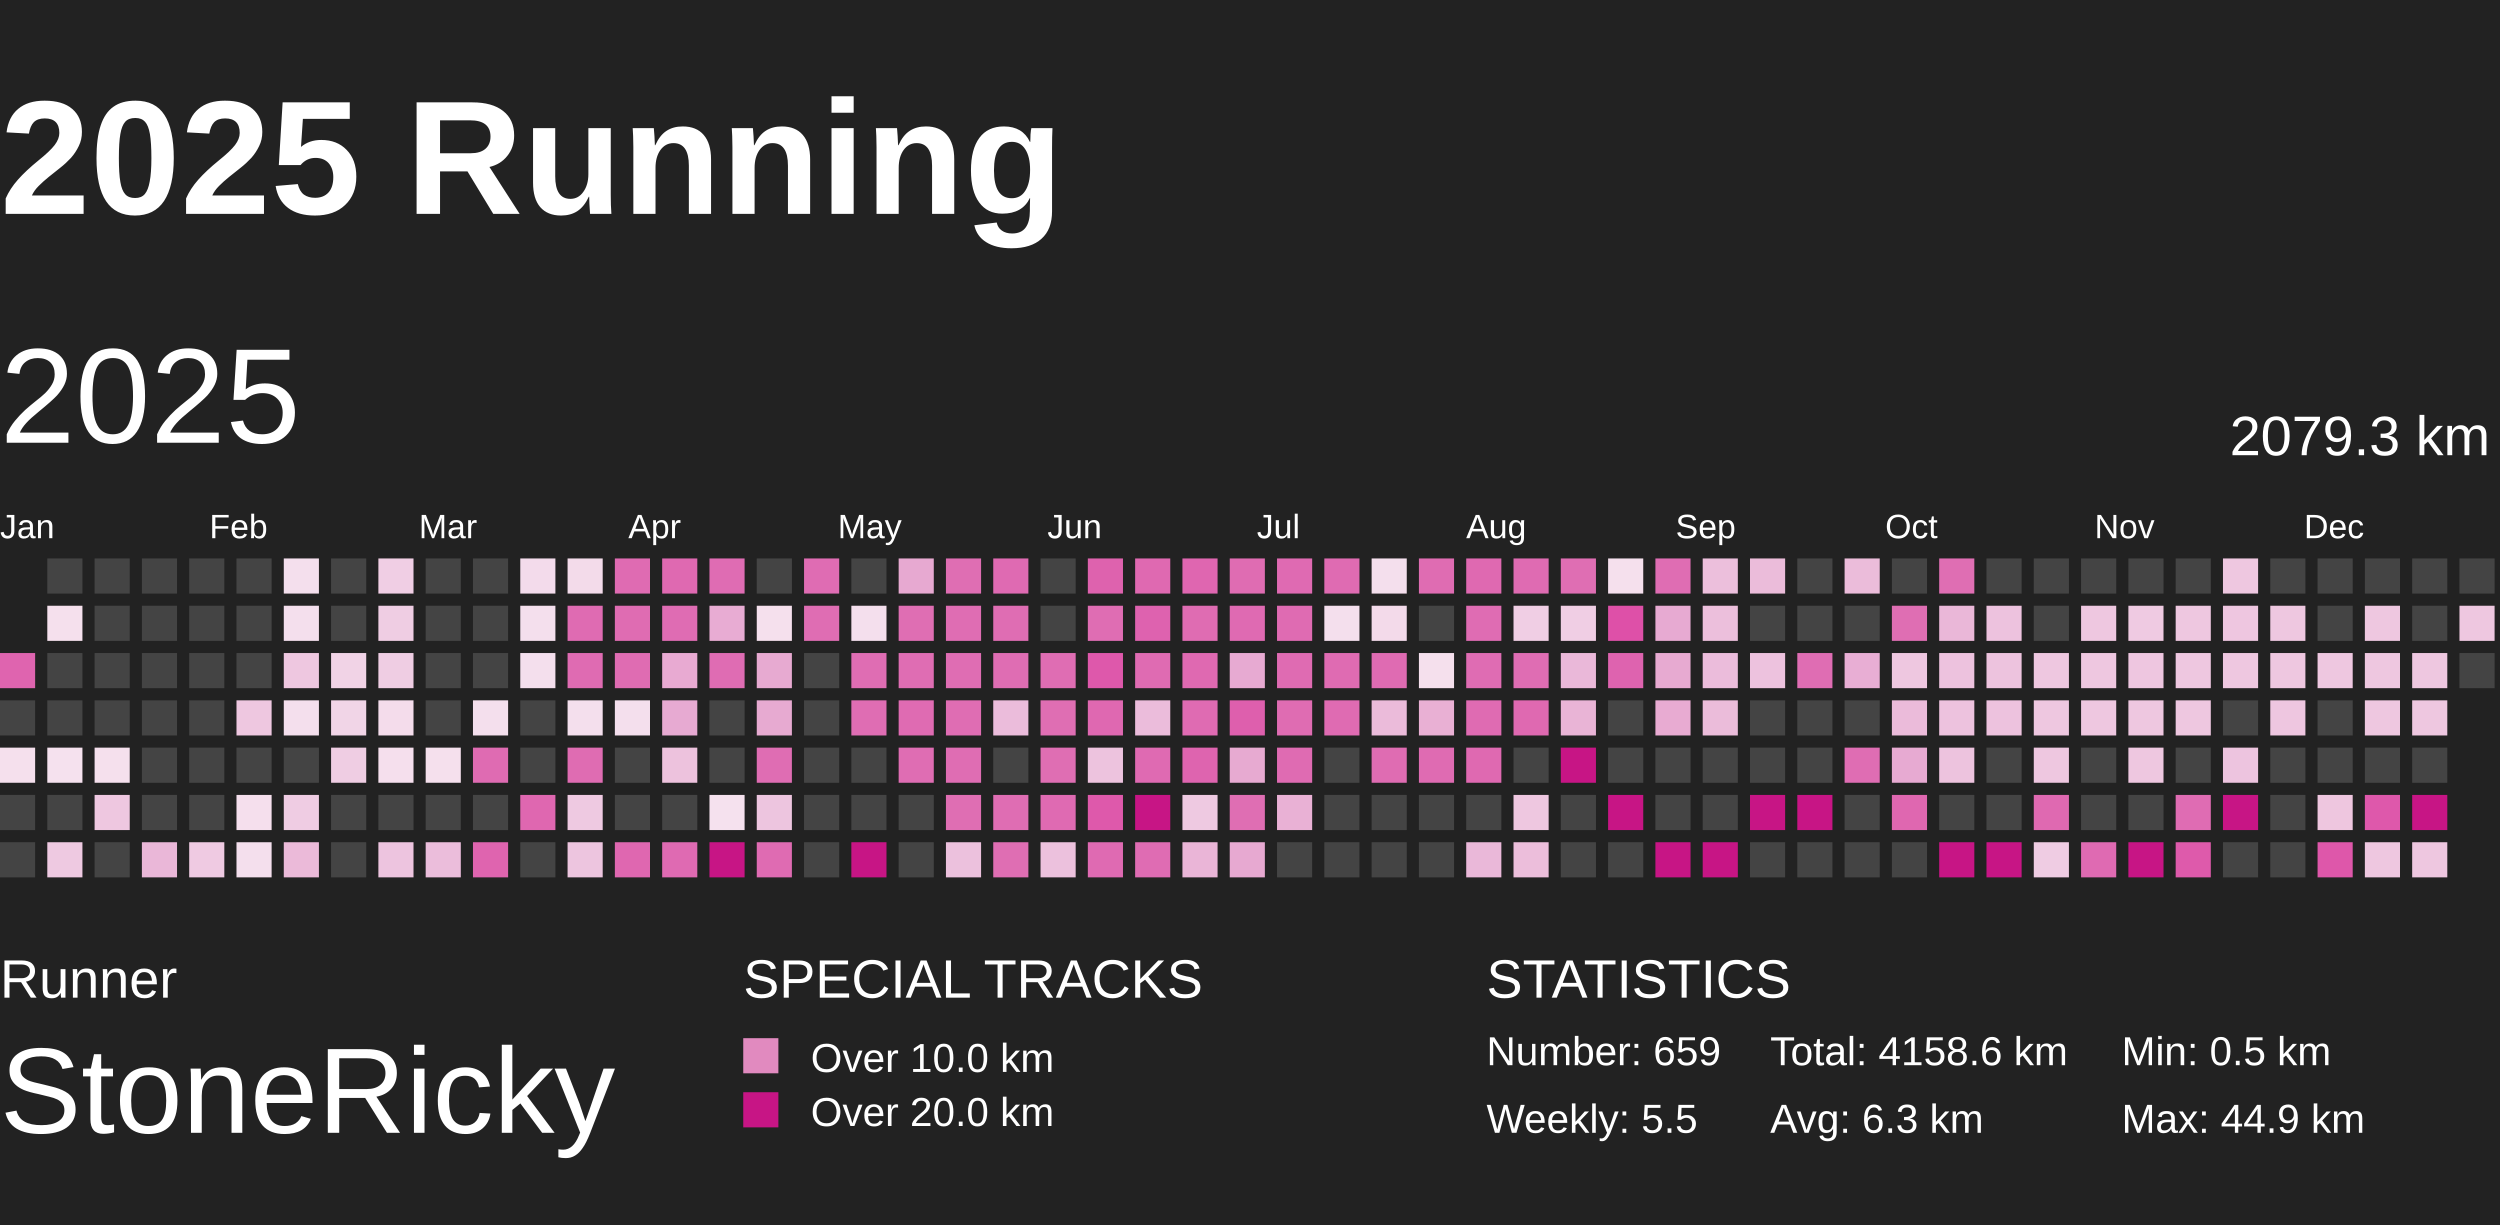
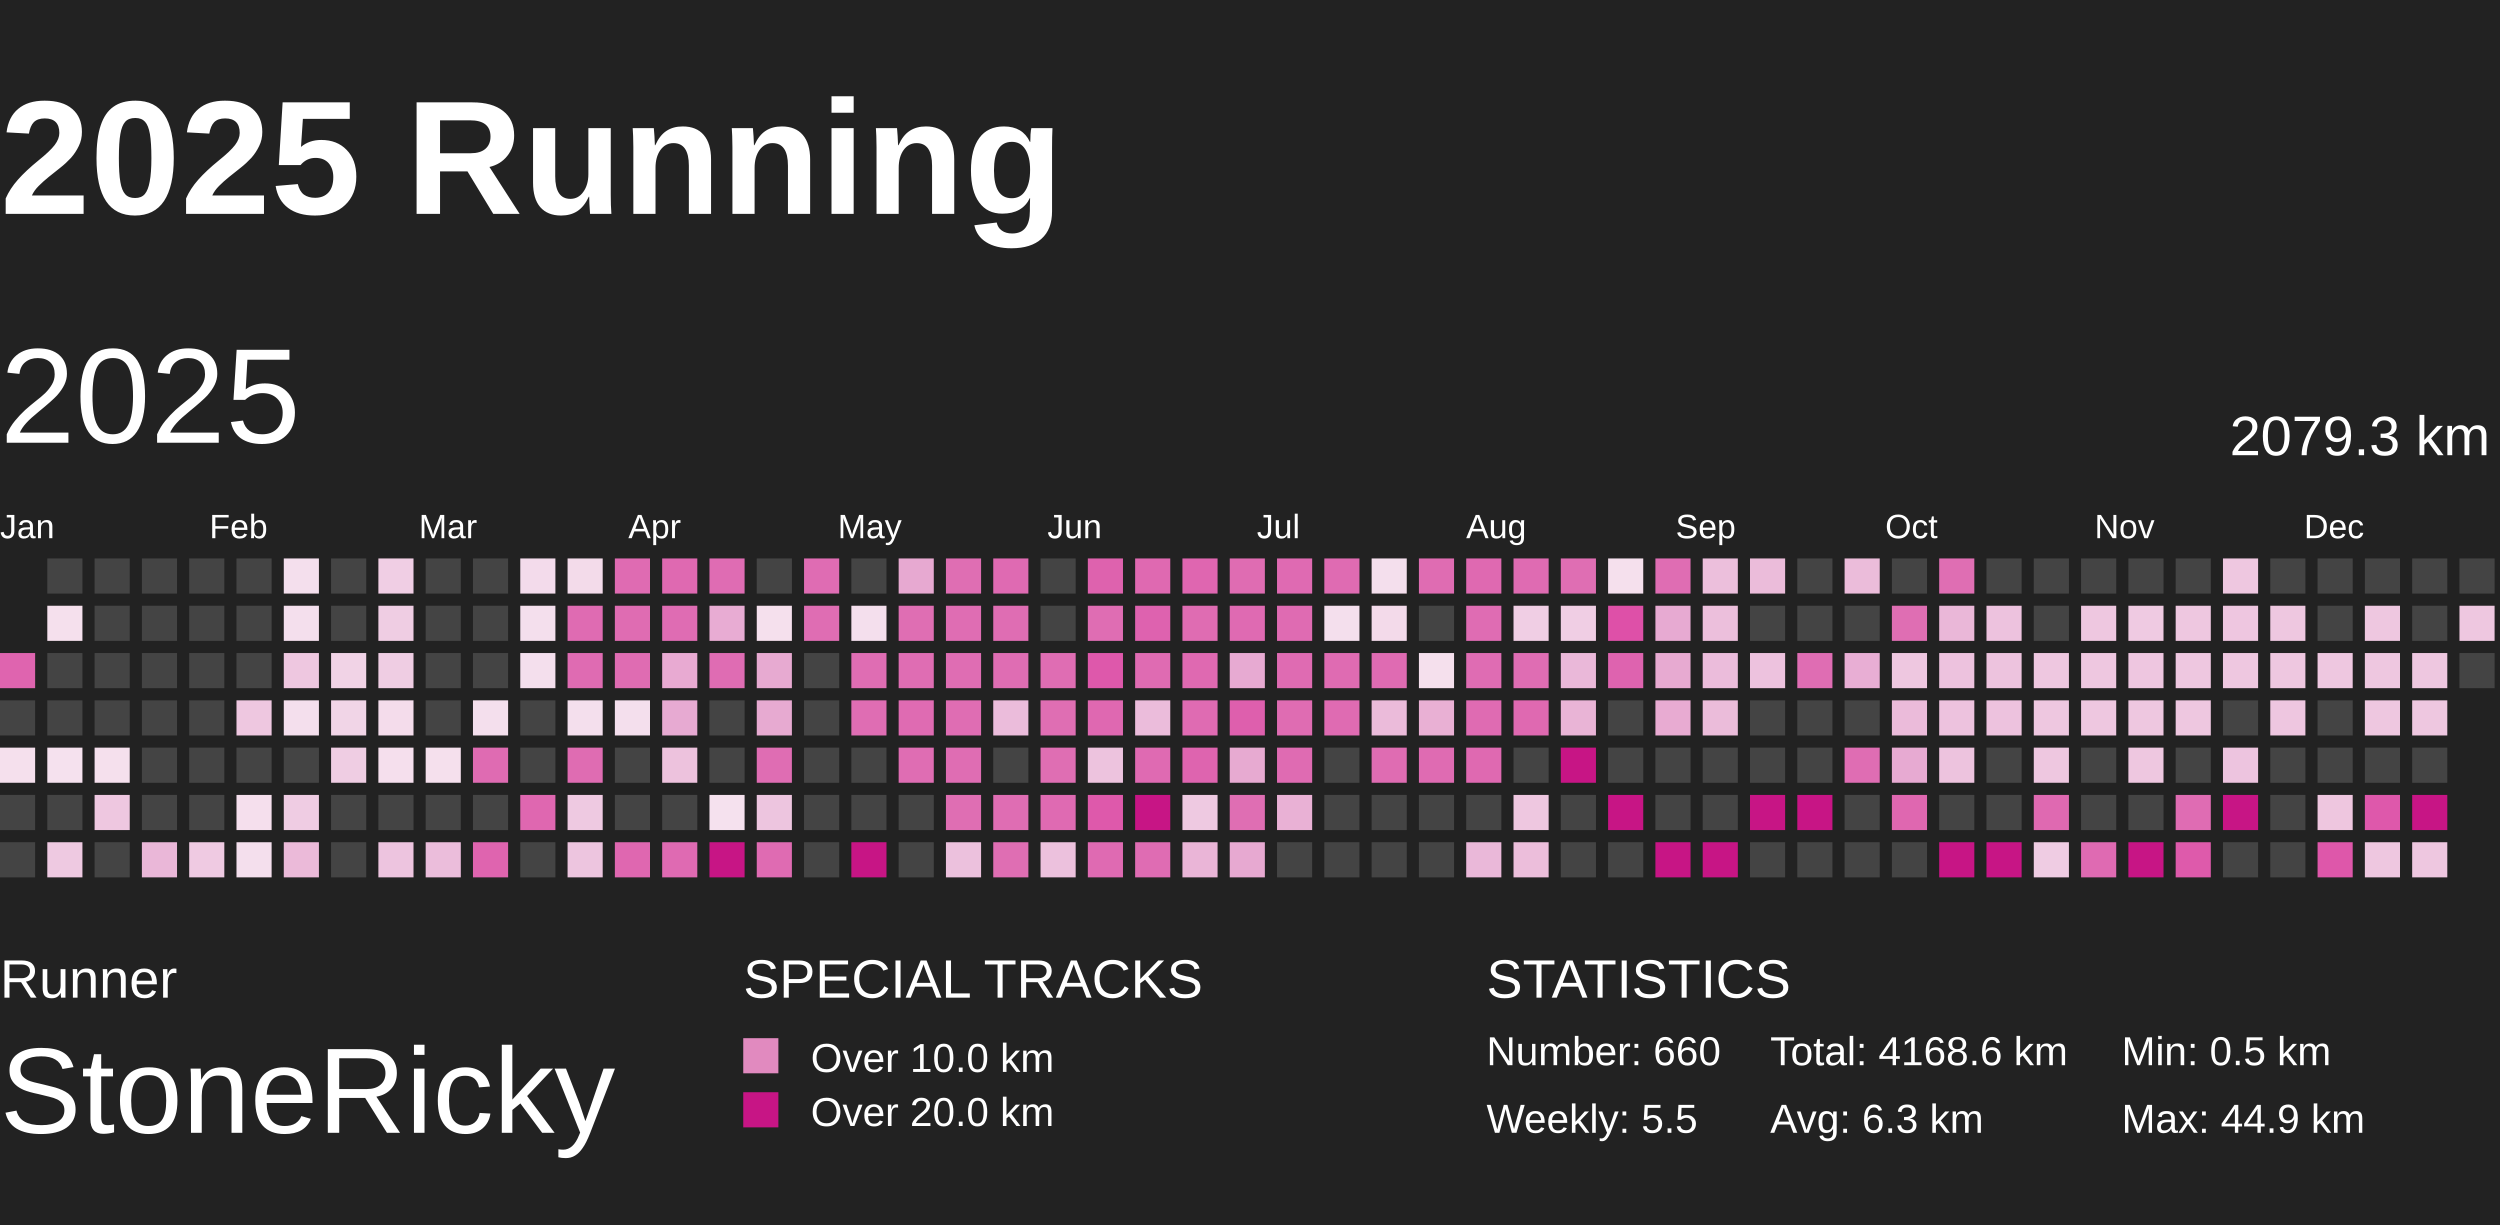
<svg xmlns="http://www.w3.org/2000/svg" baseProfile="full" height="98mm" version="1.1" viewBox="10,9,185,81" width="200mm">
  <defs>
    <pattern height="2" id="indoor-stripe" patternUnits="userSpaceOnUse" width="2">
      <line stroke="white" stroke-opacity="0.45" stroke-width="0.5" x1="0" x2="2" y1="2" y2="0" />
    </pattern>
  </defs>
  <rect fill="#222222" height="98" width="200" x="0" y="0" />
  <text fill="#FFFFFF" style="font-size:12px; font-family:Arial; font-weight:bold;" x="10" y="20">2025 Running</text>
  <text fill="#FFFFFF" style="font-size:4px; font-family:Arial" x="10" y="78">Runner</text>
  <text fill="#FFFFFF" style="font-size:9px; font-family:Arial" x="10" y="88">StoneRicky</text>
  <text fill="#FFFFFF" style="font-size:4px; font-family:Arial" x="65" y="78">SPECIAL TRACKS</text>
  <rect fill="#E18ABF" height="2.6" width="2.6" x="65" y="81" />
  <text fill="#FFFFFF" style="font-size:3px; font-family:Arial" x="70" y="83.5">Over 10.0 km</text>
  <rect fill="#C71585" height="2.6" width="2.6" x="65" y="85" />
  <text fill="#FFFFFF" style="font-size:3px; font-family:Arial" x="70" y="87.5">Over 20.0 km</text>
  <text fill="#FFFFFF" style="font-size:4px; font-family:Arial" x="120" y="78">STATISTICS</text>
-   <text fill="#FFFFFF" style="font-size:3px; font-family:Arial" x="120" y="83">Number: 659</text>
+   <text fill="#FFFFFF" style="font-size:3px; font-family:Arial" x="120" y="83">Number: 660</text>
  <text fill="#FFFFFF" style="font-size:3px; font-family:Arial" x="120" y="88">Weekly: 5.5</text>
-   <text fill="#FFFFFF" style="font-size:3px; font-family:Arial" x="141" y="83">Total: 4158.6 km</text>
+   <text fill="#FFFFFF" style="font-size:3px; font-family:Arial" x="141" y="83">Total: 4168.6 km</text>
  <text fill="#FFFFFF" style="font-size:3px; font-family:Arial" x="141" y="88">Avg: 6.3 km</text>
  <text fill="#FFFFFF" style="font-size:3px; font-family:Arial" x="167" y="83">Min: 0.5 km</text>
  <text fill="#FFFFFF" style="font-size:3px; font-family:Arial" x="167" y="88">Max: 44.9 km</text>
  <text dominant-baseline="hanging" fill="#FFFFFF" style="font-size:10.0px; font-family:Arial;" x="10" y="30">2025</text>
  <text dominant-baseline="hanging" fill="#FFFFFF" style="font-size:4.125px; font-family:Arial;" x="175" y="35">2079.3 km</text>
  <text fill="#FFFFFF" style="font-size:2.5px; font-family:Arial" x="10.0" y="44">Jan</text>
  <text fill="#FFFFFF" style="font-size:2.5px; font-family:Arial" x="25.5" y="44">Feb</text>
  <text fill="#FFFFFF" style="font-size:2.5px; font-family:Arial" x="41.0" y="44">Mar</text>
  <text fill="#FFFFFF" style="font-size:2.5px; font-family:Arial" x="56.5" y="44">Apr</text>
  <text fill="#FFFFFF" style="font-size:2.5px; font-family:Arial" x="72.0" y="44">May</text>
  <text fill="#FFFFFF" style="font-size:2.5px; font-family:Arial" x="87.5" y="44">Jun</text>
  <text fill="#FFFFFF" style="font-size:2.5px; font-family:Arial" x="103.0" y="44">Jul</text>
  <text fill="#FFFFFF" style="font-size:2.5px; font-family:Arial" x="118.5" y="44">Aug</text>
  <text fill="#FFFFFF" style="font-size:2.5px; font-family:Arial" x="134.0" y="44">Sep</text>
  <text fill="#FFFFFF" style="font-size:2.5px; font-family:Arial" x="149.5" y="44">Oct</text>
  <text fill="#FFFFFF" style="font-size:2.5px; font-family:Arial" x="165.0" y="44">Nov</text>
  <text fill="#FFFFFF" style="font-size:2.5px; font-family:Arial" x="180.5" y="44">Dec</text>
  <rect fill="#df64af" height="2.6" width="2.6" x="10.0" y="52.5" />
  <rect fill="#444444" height="2.6" width="2.6" x="10.0" y="56.0" />
  <rect fill="#f5e0ed" height="2.6" width="2.6" x="10.0" y="59.5" />
  <rect fill="#444444" height="2.6" width="2.6" x="10.0" y="63.0" />
  <rect fill="#444444" height="2.6" width="2.6" x="10.0" y="66.5" />
  <rect fill="#444444" height="2.6" width="2.6" x="13.5" y="45.5" />
  <rect fill="#f5e0ed" height="2.6" width="2.6" x="13.5" y="49.0" />
  <rect fill="#444444" height="2.6" width="2.6" x="13.5" y="52.5" />
  <rect fill="#444444" height="2.6" width="2.6" x="13.5" y="56.0" />
  <rect fill="#f5e1ee" height="2.6" width="2.6" x="13.5" y="59.5" />
  <rect fill="#444444" height="2.6" width="2.6" x="13.5" y="63.0" />
  <rect fill="#eec9e1" height="2.6" width="2.6" x="13.5" y="66.5" />
  <rect fill="#444444" height="2.6" width="2.6" x="17.0" y="45.5" />
  <rect fill="#444444" height="2.6" width="2.6" x="17.0" y="49.0" />
  <rect fill="#444444" height="2.6" width="2.6" x="17.0" y="52.5" />
  <rect fill="#444444" height="2.6" width="2.6" x="17.0" y="56.0" />
  <rect fill="#f5e0ed" height="2.6" width="2.6" x="17.0" y="59.5" />
  <rect fill="#eec7e0" height="2.6" width="2.6" x="17.0" y="63.0" />
  <rect fill="#444444" height="2.6" width="2.6" x="17.0" y="66.5" />
  <rect fill="#444444" height="2.6" width="2.6" x="20.5" y="45.5" />
  <rect fill="#444444" height="2.6" width="2.6" x="20.5" y="49.0" />
  <rect fill="#444444" height="2.6" width="2.6" x="20.5" y="52.5" />
  <rect fill="#444444" height="2.6" width="2.6" x="20.5" y="56.0" />
  <rect fill="#444444" height="2.6" width="2.6" x="20.5" y="59.5" />
  <rect fill="#444444" height="2.6" width="2.6" x="20.5" y="63.0" />
  <rect fill="#eab7d8" height="2.6" width="2.6" x="20.5" y="66.5" />
  <rect fill="#444444" height="2.6" width="2.6" x="24.0" y="45.5" />
  <rect fill="#444444" height="2.6" width="2.6" x="24.0" y="49.0" />
  <rect fill="#444444" height="2.6" width="2.6" x="24.0" y="52.5" />
  <rect fill="#444444" height="2.6" width="2.6" x="24.0" y="56.0" />
  <rect fill="#444444" height="2.6" width="2.6" x="24.0" y="59.5" />
  <rect fill="#444444" height="2.6" width="2.6" x="24.0" y="63.0" />
  <rect fill="#efcae2" height="2.6" width="2.6" x="24.0" y="66.5" />
  <rect fill="#444444" height="2.6" width="2.6" x="27.5" y="45.5" />
  <rect fill="#444444" height="2.6" width="2.6" x="27.5" y="49.0" />
  <rect fill="#444444" height="2.6" width="2.6" x="27.5" y="52.5" />
  <rect fill="#eec7e0" height="2.6" width="2.6" x="27.5" y="56.0" />
  <rect fill="#444444" height="2.6" width="2.6" x="27.5" y="59.5" />
  <rect fill="#f5dfed" height="2.6" width="2.6" x="27.5" y="63.0" />
  <rect fill="#f4dfed" height="2.6" width="2.6" x="27.5" y="66.5" />
  <rect fill="#f4dfed" height="2.6" width="2.6" x="31.0" y="45.5" />
  <rect fill="#f4dfed" height="2.6" width="2.6" x="31.0" y="49.0" />
  <rect fill="#eec7e0" height="2.6" width="2.6" x="31.0" y="52.5" />
  <rect fill="#f4dfed" height="2.6" width="2.6" x="31.0" y="56.0" />
  <rect fill="#444444" height="2.6" width="2.6" x="31.0" y="59.5" />
  <rect fill="#efcce3" height="2.6" width="2.6" x="31.0" y="63.0" />
  <rect fill="#ebbad9" height="2.6" width="2.6" x="31.0" y="66.5" />
  <rect fill="#444444" height="2.6" width="2.6" x="34.5" y="45.5" />
  <rect fill="#444444" height="2.6" width="2.6" x="34.5" y="49.0" />
  <rect fill="#f1d3e6" height="2.6" width="2.6" x="34.5" y="52.5" />
  <rect fill="#f1d5e7" height="2.6" width="2.6" x="34.5" y="56.0" />
  <rect fill="#efcde3" height="2.6" width="2.6" x="34.5" y="59.5" />
  <rect fill="#444444" height="2.6" width="2.6" x="34.5" y="63.0" />
  <rect fill="#444444" height="2.6" width="2.6" x="34.5" y="66.5" />
  <rect fill="#f0cee4" height="2.6" width="2.6" x="38.0" y="45.5" />
  <rect fill="#efcde3" height="2.6" width="2.6" x="38.0" y="49.0" />
  <rect fill="#efcde3" height="2.6" width="2.6" x="38.0" y="52.5" />
  <rect fill="#f4dceb" height="2.6" width="2.6" x="38.0" y="56.0" />
  <rect fill="#f5dfed" height="2.6" width="2.6" x="38.0" y="59.5" />
  <rect fill="#444444" height="2.6" width="2.6" x="38.0" y="63.0" />
  <rect fill="#edc4df" height="2.6" width="2.6" x="38.0" y="66.5" />
  <rect fill="#444444" height="2.6" width="2.6" x="41.5" y="45.5" />
  <rect fill="#444444" height="2.6" width="2.6" x="41.5" y="49.0" />
  <rect fill="#444444" height="2.6" width="2.6" x="41.5" y="52.5" />
  <rect fill="#444444" height="2.6" width="2.6" x="41.5" y="56.0" />
  <rect fill="#f5e0ed" height="2.6" width="2.6" x="41.5" y="59.5" />
  <rect fill="#444444" height="2.6" width="2.6" x="41.5" y="63.0" />
  <rect fill="#ebbddb" height="2.6" width="2.6" x="41.5" y="66.5" />
  <rect fill="#444444" height="2.6" width="2.6" x="45.0" y="45.5" />
  <rect fill="#444444" height="2.6" width="2.6" x="45.0" y="49.0" />
  <rect fill="#444444" height="2.6" width="2.6" x="45.0" y="52.5" />
  <rect fill="#f4dfed" height="2.6" width="2.6" x="45.0" y="56.0" />
  <rect fill="#df6bb2" height="2.6" width="2.6" x="45.0" y="59.5" />
  <rect fill="#444444" height="2.6" width="2.6" x="45.0" y="63.0" />
  <rect fill="#df64af" height="2.6" width="2.6" x="45.0" y="66.5" />
  <rect fill="#f3dbeb" height="2.6" width="2.6" x="48.5" y="45.5" />
  <rect fill="#f4dfed" height="2.6" width="2.6" x="48.5" y="49.0" />
  <rect fill="#f4dfed" height="2.6" width="2.6" x="48.5" y="52.5" />
  <rect fill="#444444" height="2.6" width="2.6" x="48.5" y="56.0" />
  <rect fill="#444444" height="2.6" width="2.6" x="48.5" y="59.5" />
  <rect fill="#df67b0" height="2.6" width="2.6" x="48.5" y="63.0" />
  <rect fill="#444444" height="2.6" width="2.6" x="48.5" y="66.5" />
  <rect fill="#f3dbea" height="2.6" width="2.6" x="52.0" y="45.5" />
  <rect fill="#df6bb2" height="2.6" width="2.6" x="52.0" y="49.0" />
  <rect fill="#df6bb2" height="2.6" width="2.6" x="52.0" y="52.5" />
  <rect fill="#f4dfed" height="2.6" width="2.6" x="52.0" y="56.0" />
  <rect fill="#df6cb2" height="2.6" width="2.6" x="52.0" y="59.5" />
  <rect fill="#eec9e1" height="2.6" width="2.6" x="52.0" y="63.0" />
  <rect fill="#edc5df" height="2.6" width="2.6" x="52.0" y="66.5" />
  <rect fill="#df6bb2" height="2.6" width="2.6" x="55.5" y="45.5" />
  <rect fill="#df6cb2" height="2.6" width="2.6" x="55.5" y="49.0" />
  <rect fill="#df6cb2" height="2.6" width="2.6" x="55.5" y="52.5" />
  <rect fill="#f4dfed" height="2.6" width="2.6" x="55.5" y="56.0" />
  <rect fill="#444444" height="2.6" width="2.6" x="55.5" y="59.5" />
  <rect fill="#444444" height="2.6" width="2.6" x="55.5" y="63.0" />
  <rect fill="#df67b0" height="2.6" width="2.6" x="55.5" y="66.5" />
  <rect fill="#df69b1" height="2.6" width="2.6" x="59.0" y="45.5" />
  <rect fill="#df6cb3" height="2.6" width="2.6" x="59.0" y="49.0" />
  <rect fill="#e8aad2" height="2.6" width="2.6" x="59.0" y="52.5" />
  <rect fill="#e7aad2" height="2.6" width="2.6" x="59.0" y="56.0" />
  <rect fill="#edc2dd" height="2.6" width="2.6" x="59.0" y="59.5" />
  <rect fill="#444444" height="2.6" width="2.6" x="59.0" y="63.0" />
  <rect fill="#df6ab2" height="2.6" width="2.6" x="59.0" y="66.5" />
  <rect fill="#df6cb3" height="2.6" width="2.6" x="62.5" y="45.5" />
  <rect fill="#e8acd3" height="2.6" width="2.6" x="62.5" y="49.0" />
  <rect fill="#df6cb3" height="2.6" width="2.6" x="62.5" y="52.5" />
  <rect fill="#444444" height="2.6" width="2.6" x="62.5" y="56.0" />
  <rect fill="#444444" height="2.6" width="2.6" x="62.5" y="59.5" />
  <rect fill="#f5e1ee" height="2.6" width="2.6" x="62.5" y="63.0" />
  <rect fill="#C71585" height="2.6" width="2.6" x="62.5" y="66.5" />
  <rect fill="#444444" height="2.6" width="2.6" x="66.0" y="45.5" />
  <rect fill="#f5e0ed" height="2.6" width="2.6" x="66.0" y="49.0" />
  <rect fill="#e7aad1" height="2.6" width="2.6" x="66.0" y="52.5" />
  <rect fill="#e7aad1" height="2.6" width="2.6" x="66.0" y="56.0" />
  <rect fill="#df6db3" height="2.6" width="2.6" x="66.0" y="59.5" />
  <rect fill="#edc5df" height="2.6" width="2.6" x="66.0" y="63.0" />
  <rect fill="#df6bb2" height="2.6" width="2.6" x="66.0" y="66.5" />
  <rect fill="#df6cb3" height="2.6" width="2.6" x="69.5" y="45.5" />
  <rect fill="#df6db3" height="2.6" width="2.6" x="69.5" y="49.0" />
  <rect fill="#444444" height="2.6" width="2.6" x="69.5" y="52.5" />
  <rect fill="#444444" height="2.6" width="2.6" x="69.5" y="56.0" />
  <rect fill="#444444" height="2.6" width="2.6" x="69.5" y="59.5" />
  <rect fill="#444444" height="2.6" width="2.6" x="69.5" y="63.0" />
  <rect fill="#444444" height="2.6" width="2.6" x="69.5" y="66.5" />
  <rect fill="#444444" height="2.6" width="2.6" x="73.0" y="45.5" />
  <rect fill="#f4dfed" height="2.6" width="2.6" x="73.0" y="49.0" />
  <rect fill="#df6db3" height="2.6" width="2.6" x="73.0" y="52.5" />
  <rect fill="#df6db3" height="2.6" width="2.6" x="73.0" y="56.0" />
  <rect fill="#444444" height="2.6" width="2.6" x="73.0" y="59.5" />
  <rect fill="#444444" height="2.6" width="2.6" x="73.0" y="63.0" />
  <rect fill="#C71585" height="2.6" width="2.6" x="73.0" y="66.5" />
  <rect fill="#e7a9d1" height="2.6" width="2.6" x="76.5" y="45.5" />
  <rect fill="#df6eb3" height="2.6" width="2.6" x="76.5" y="49.0" />
  <rect fill="#df6db3" height="2.6" width="2.6" x="76.5" y="52.5" />
  <rect fill="#df6bb2" height="2.6" width="2.6" x="76.5" y="56.0" />
  <rect fill="#df6db3" height="2.6" width="2.6" x="76.5" y="59.5" />
  <rect fill="#444444" height="2.6" width="2.6" x="76.5" y="63.0" />
  <rect fill="#444444" height="2.6" width="2.6" x="76.5" y="66.5" />
  <rect fill="#df6eb3" height="2.6" width="2.6" x="80.0" y="45.5" />
  <rect fill="#df6db3" height="2.6" width="2.6" x="80.0" y="49.0" />
  <rect fill="#df6db3" height="2.6" width="2.6" x="80.0" y="52.5" />
  <rect fill="#df6db3" height="2.6" width="2.6" x="80.0" y="56.0" />
  <rect fill="#df6db3" height="2.6" width="2.6" x="80.0" y="59.5" />
  <rect fill="#df6eb3" height="2.6" width="2.6" x="80.0" y="63.0" />
  <rect fill="#ecc1dd" height="2.6" width="2.6" x="80.0" y="66.5" />
  <rect fill="#df6ab2" height="2.6" width="2.6" x="83.5" y="45.5" />
  <rect fill="#df6db3" height="2.6" width="2.6" x="83.5" y="49.0" />
  <rect fill="#df6db3" height="2.6" width="2.6" x="83.5" y="52.5" />
  <rect fill="#ebbcdb" height="2.6" width="2.6" x="83.5" y="56.0" />
  <rect fill="#444444" height="2.6" width="2.6" x="83.5" y="59.5" />
  <rect fill="#df6db3" height="2.6" width="2.6" x="83.5" y="63.0" />
  <rect fill="#df6eb3" height="2.6" width="2.6" x="83.5" y="66.5" />
  <rect fill="#444444" height="2.6" width="2.6" x="87.0" y="45.5" />
  <rect fill="#444444" height="2.6" width="2.6" x="87.0" y="49.0" />
  <rect fill="#df6db3" height="2.6" width="2.6" x="87.0" y="52.5" />
  <rect fill="#df6eb3" height="2.6" width="2.6" x="87.0" y="56.0" />
  <rect fill="#df6eb3" height="2.6" width="2.6" x="87.0" y="59.5" />
  <rect fill="#df6ab2" height="2.6" width="2.6" x="87.0" y="63.0" />
  <rect fill="#ecc1dd" height="2.6" width="2.6" x="87.0" y="66.5" />
  <rect fill="#de62ae" height="2.6" width="2.6" x="90.5" y="45.5" />
  <rect fill="#df6db3" height="2.6" width="2.6" x="90.5" y="49.0" />
  <rect fill="#de58ab" height="2.6" width="2.6" x="90.5" y="52.5" />
  <rect fill="#df68b1" height="2.6" width="2.6" x="90.5" y="56.0" />
  <rect fill="#edc3de" height="2.6" width="2.6" x="90.5" y="59.5" />
  <rect fill="#de59ab" height="2.6" width="2.6" x="90.5" y="63.0" />
  <rect fill="#df6ab2" height="2.6" width="2.6" x="90.5" y="66.5" />
  <rect fill="#df69b1" height="2.6" width="2.6" x="94.0" y="45.5" />
  <rect fill="#de62af" height="2.6" width="2.6" x="94.0" y="49.0" />
  <rect fill="#df6bb2" height="2.6" width="2.6" x="94.0" y="52.5" />
  <rect fill="#ebbcdb" height="2.6" width="2.6" x="94.0" y="56.0" />
  <rect fill="#df6ab2" height="2.6" width="2.6" x="94.0" y="59.5" />
  <rect fill="#C71585" height="2.6" width="2.6" x="94.0" y="63.0" />
  <rect fill="#df6cb3" height="2.6" width="2.6" x="94.0" y="66.5" />
  <rect fill="#df66b0" height="2.6" width="2.6" x="97.5" y="45.5" />
  <rect fill="#df6cb2" height="2.6" width="2.6" x="97.5" y="49.0" />
  <rect fill="#df69b1" height="2.6" width="2.6" x="97.5" y="52.5" />
  <rect fill="#df6bb2" height="2.6" width="2.6" x="97.5" y="56.0" />
  <rect fill="#de64af" height="2.6" width="2.6" x="97.5" y="59.5" />
  <rect fill="#eec9e1" height="2.6" width="2.6" x="97.5" y="63.0" />
  <rect fill="#eab5d7" height="2.6" width="2.6" x="97.5" y="66.5" />
  <rect fill="#df6cb2" height="2.6" width="2.6" x="101.0" y="45.5" />
  <rect fill="#df6ab2" height="2.6" width="2.6" x="101.0" y="49.0" />
  <rect fill="#e7aad2" height="2.6" width="2.6" x="101.0" y="52.5" />
  <rect fill="#de5fad" height="2.6" width="2.6" x="101.0" y="56.0" />
  <rect fill="#e7aad1" height="2.6" width="2.6" x="101.0" y="59.5" />
  <rect fill="#df6eb3" height="2.6" width="2.6" x="101.0" y="63.0" />
  <rect fill="#e7a9d1" height="2.6" width="2.6" x="101.0" y="66.5" />
  <rect fill="#df6ab2" height="2.6" width="2.6" x="104.5" y="45.5" />
  <rect fill="#df6bb2" height="2.6" width="2.6" x="104.5" y="49.0" />
  <rect fill="#df6bb2" height="2.6" width="2.6" x="104.5" y="52.5" />
  <rect fill="#df6cb2" height="2.6" width="2.6" x="104.5" y="56.0" />
  <rect fill="#df6bb2" height="2.6" width="2.6" x="104.5" y="59.5" />
  <rect fill="#e9b1d5" height="2.6" width="2.6" x="104.5" y="63.0" />
  <rect fill="#444444" height="2.6" width="2.6" x="104.5" y="66.5" />
  <rect fill="#df6bb2" height="2.6" width="2.6" x="108.0" y="45.5" />
  <rect fill="#f4dfed" height="2.6" width="2.6" x="108.0" y="49.0" />
  <rect fill="#df6bb2" height="2.6" width="2.6" x="108.0" y="52.5" />
  <rect fill="#df6bb2" height="2.6" width="2.6" x="108.0" y="56.0" />
  <rect fill="#444444" height="2.6" width="2.6" x="108.0" y="59.5" />
  <rect fill="#444444" height="2.6" width="2.6" x="108.0" y="63.0" />
  <rect fill="#444444" height="2.6" width="2.6" x="108.0" y="66.5" />
  <rect fill="#f4dfed" height="2.6" width="2.6" x="111.5" y="45.5" />
  <rect fill="#f3daea" height="2.6" width="2.6" x="111.5" y="49.0" />
  <rect fill="#df6bb2" height="2.6" width="2.6" x="111.5" y="52.5" />
  <rect fill="#ebbbda" height="2.6" width="2.6" x="111.5" y="56.0" />
  <rect fill="#df6cb2" height="2.6" width="2.6" x="111.5" y="59.5" />
  <rect fill="#444444" height="2.6" width="2.6" x="111.5" y="63.0" />
  <rect fill="#444444" height="2.6" width="2.6" x="111.5" y="66.5" />
  <rect fill="#df6cb2" height="2.6" width="2.6" x="115.0" y="45.5" />
  <rect fill="#444444" height="2.6" width="2.6" x="115.0" y="49.0" />
  <rect fill="#f5e0ed" height="2.6" width="2.6" x="115.0" y="52.5" />
  <rect fill="#e9b0d4" height="2.6" width="2.6" x="115.0" y="56.0" />
  <rect fill="#df6bb2" height="2.6" width="2.6" x="115.0" y="59.5" />
  <rect fill="#444444" height="2.6" width="2.6" x="115.0" y="63.0" />
  <rect fill="#444444" height="2.6" width="2.6" x="115.0" y="66.5" />
  <rect fill="#df69b1" height="2.6" width="2.6" x="118.5" y="45.5" />
  <rect fill="#df6cb3" height="2.6" width="2.6" x="118.5" y="49.0" />
  <rect fill="#df6cb3" height="2.6" width="2.6" x="118.5" y="52.5" />
  <rect fill="#df6bb2" height="2.6" width="2.6" x="118.5" y="56.0" />
  <rect fill="#df69b1" height="2.6" width="2.6" x="118.5" y="59.5" />
  <rect fill="#444444" height="2.6" width="2.6" x="118.5" y="63.0" />
  <rect fill="#eab8d9" height="2.6" width="2.6" x="118.5" y="66.5" />
  <rect fill="#df6bb2" height="2.6" width="2.6" x="122.0" y="45.5" />
  <rect fill="#f0cee4" height="2.6" width="2.6" x="122.0" y="49.0" />
  <rect fill="#df6db3" height="2.6" width="2.6" x="122.0" y="52.5" />
  <rect fill="#df69b1" height="2.6" width="2.6" x="122.0" y="56.0" />
  <rect fill="#444444" height="2.6" width="2.6" x="122.0" y="59.5" />
  <rect fill="#eec7e0" height="2.6" width="2.6" x="122.0" y="63.0" />
  <rect fill="#ecbedb" height="2.6" width="2.6" x="122.0" y="66.5" />
  <rect fill="#df6eb3" height="2.6" width="2.6" x="125.5" y="45.5" />
  <rect fill="#f0cee4" height="2.6" width="2.6" x="125.5" y="49.0" />
  <rect fill="#eab8d9" height="2.6" width="2.6" x="125.5" y="52.5" />
  <rect fill="#e9b4d6" height="2.6" width="2.6" x="125.5" y="56.0" />
  <rect fill="#C71585" height="2.6" width="2.6" x="125.5" y="59.5" />
  <rect fill="#444444" height="2.6" width="2.6" x="125.5" y="63.0" />
  <rect fill="#444444" height="2.6" width="2.6" x="125.5" y="66.5" />
  <rect fill="#f5e0ed" height="2.6" width="2.6" x="129.0" y="45.5" />
  <rect fill="#de50a8" height="2.6" width="2.6" x="129.0" y="49.0" />
  <rect fill="#de63af" height="2.6" width="2.6" x="129.0" y="52.5" />
  <rect fill="#444444" height="2.6" width="2.6" x="129.0" y="56.0" />
  <rect fill="#444444" height="2.6" width="2.6" x="129.0" y="59.5" />
  <rect fill="#C71585" height="2.6" width="2.6" x="129.0" y="63.0" />
  <rect fill="#444444" height="2.6" width="2.6" x="129.0" y="66.5" />
  <rect fill="#df6db3" height="2.6" width="2.6" x="132.5" y="45.5" />
  <rect fill="#e7aad2" height="2.6" width="2.6" x="132.5" y="49.0" />
  <rect fill="#e7aad1" height="2.6" width="2.6" x="132.5" y="52.5" />
  <rect fill="#e8abd2" height="2.6" width="2.6" x="132.5" y="56.0" />
  <rect fill="#444444" height="2.6" width="2.6" x="132.5" y="59.5" />
  <rect fill="#444444" height="2.6" width="2.6" x="132.5" y="63.0" />
  <rect fill="#C71585" height="2.6" width="2.6" x="132.5" y="66.5" />
  <rect fill="#ecbfdc" height="2.6" width="2.6" x="136.0" y="45.5" />
  <rect fill="#ecbfdc" height="2.6" width="2.6" x="136.0" y="49.0" />
  <rect fill="#ebbcdb" height="2.6" width="2.6" x="136.0" y="52.5" />
  <rect fill="#ebbcda" height="2.6" width="2.6" x="136.0" y="56.0" />
  <rect fill="#444444" height="2.6" width="2.6" x="136.0" y="59.5" />
  <rect fill="#444444" height="2.6" width="2.6" x="136.0" y="63.0" />
  <rect fill="#C71585" height="2.6" width="2.6" x="136.0" y="66.5" />
  <rect fill="#ebbcda" height="2.6" width="2.6" x="139.5" y="45.5" />
  <rect fill="#444444" height="2.6" width="2.6" x="139.5" y="49.0" />
  <rect fill="#edc2de" height="2.6" width="2.6" x="139.5" y="52.5" />
  <rect fill="#444444" height="2.6" width="2.6" x="139.5" y="56.0" />
  <rect fill="#444444" height="2.6" width="2.6" x="139.5" y="59.5" />
  <rect fill="#C71585" height="2.6" width="2.6" x="139.5" y="63.0" />
  <rect fill="#444444" height="2.6" width="2.6" x="139.5" y="66.5" />
  <rect fill="#444444" height="2.6" width="2.6" x="143.0" y="45.5" />
  <rect fill="#444444" height="2.6" width="2.6" x="143.0" y="49.0" />
  <rect fill="#df6db3" height="2.6" width="2.6" x="143.0" y="52.5" />
  <rect fill="#444444" height="2.6" width="2.6" x="143.0" y="56.0" />
  <rect fill="#444444" height="2.6" width="2.6" x="143.0" y="59.5" />
  <rect fill="#C71585" height="2.6" width="2.6" x="143.0" y="63.0" />
  <rect fill="#444444" height="2.6" width="2.6" x="143.0" y="66.5" />
  <rect fill="#ebbcda" height="2.6" width="2.6" x="146.5" y="45.5" />
  <rect fill="#444444" height="2.6" width="2.6" x="146.5" y="49.0" />
  <rect fill="#e8aed4" height="2.6" width="2.6" x="146.5" y="52.5" />
  <rect fill="#444444" height="2.6" width="2.6" x="146.5" y="56.0" />
  <rect fill="#df6db3" height="2.6" width="2.6" x="146.5" y="59.5" />
  <rect fill="#444444" height="2.6" width="2.6" x="146.5" y="63.0" />
  <rect fill="#444444" height="2.6" width="2.6" x="146.5" y="66.5" />
  <rect fill="#444444" height="2.6" width="2.6" x="150.0" y="45.5" />
  <rect fill="#df6eb3" height="2.6" width="2.6" x="150.0" y="49.0" />
  <rect fill="#eec7e0" height="2.6" width="2.6" x="150.0" y="52.5" />
  <rect fill="#ebbbda" height="2.6" width="2.6" x="150.0" y="56.0" />
  <rect fill="#e7aad2" height="2.6" width="2.6" x="150.0" y="59.5" />
  <rect fill="#df67b0" height="2.6" width="2.6" x="150.0" y="63.0" />
  <rect fill="#444444" height="2.6" width="2.6" x="150.0" y="66.5" />
  <rect fill="#df6eb3" height="2.6" width="2.6" x="153.5" y="45.5" />
  <rect fill="#eab7d8" height="2.6" width="2.6" x="153.5" y="49.0" />
  <rect fill="#edc2de" height="2.6" width="2.6" x="153.5" y="52.5" />
  <rect fill="#edc2de" height="2.6" width="2.6" x="153.5" y="56.0" />
  <rect fill="#edc3de" height="2.6" width="2.6" x="153.5" y="59.5" />
  <rect fill="#444444" height="2.6" width="2.6" x="153.5" y="63.0" />
  <rect fill="#C71585" height="2.6" width="2.6" x="153.5" y="66.5" />
  <rect fill="#444444" height="2.6" width="2.6" x="157.0" y="45.5" />
  <rect fill="#edc2de" height="2.6" width="2.6" x="157.0" y="49.0" />
  <rect fill="#edc3de" height="2.6" width="2.6" x="157.0" y="52.5" />
  <rect fill="#edc2de" height="2.6" width="2.6" x="157.0" y="56.0" />
  <rect fill="#444444" height="2.6" width="2.6" x="157.0" y="59.5" />
  <rect fill="#444444" height="2.6" width="2.6" x="157.0" y="63.0" />
  <rect fill="#C71585" height="2.6" width="2.6" x="157.0" y="66.5" />
  <rect fill="#444444" height="2.6" width="2.6" x="160.5" y="45.5" />
  <rect fill="#444444" height="2.6" width="2.6" x="160.5" y="49.0" />
  <rect fill="#eec7e0" height="2.6" width="2.6" x="160.5" y="52.5" />
  <rect fill="#eec7e0" height="2.6" width="2.6" x="160.5" y="56.0" />
  <rect fill="#eec7e0" height="2.6" width="2.6" x="160.5" y="59.5" />
  <rect fill="#df69b1" height="2.6" width="2.6" x="160.5" y="63.0" />
  <rect fill="#efcce3" height="2.6" width="2.6" x="160.5" y="66.5" />
  <rect fill="#444444" height="2.6" width="2.6" x="164.0" y="45.5" />
  <rect fill="#eec7e0" height="2.6" width="2.6" x="164.0" y="49.0" />
  <rect fill="#eec7e0" height="2.6" width="2.6" x="164.0" y="52.5" />
  <rect fill="#eec7e0" height="2.6" width="2.6" x="164.0" y="56.0" />
  <rect fill="#444444" height="2.6" width="2.6" x="164.0" y="59.5" />
  <rect fill="#444444" height="2.6" width="2.6" x="164.0" y="63.0" />
  <rect fill="#df6ab2" height="2.6" width="2.6" x="164.0" y="66.5" />
  <rect fill="#444444" height="2.6" width="2.6" x="167.5" y="45.5" />
  <rect fill="#efcae2" height="2.6" width="2.6" x="167.5" y="49.0" />
  <rect fill="#eec6e0" height="2.6" width="2.6" x="167.5" y="52.5" />
  <rect fill="#eec7e0" height="2.6" width="2.6" x="167.5" y="56.0" />
  <rect fill="#eec7e0" height="2.6" width="2.6" x="167.5" y="59.5" />
  <rect fill="#444444" height="2.6" width="2.6" x="167.5" y="63.0" />
  <rect fill="#C71585" height="2.6" width="2.6" x="167.5" y="66.5" />
  <rect fill="#444444" height="2.6" width="2.6" x="171.0" y="45.5" />
  <rect fill="#eec7e0" height="2.6" width="2.6" x="171.0" y="49.0" />
  <rect fill="#eec7e0" height="2.6" width="2.6" x="171.0" y="52.5" />
  <rect fill="#eec7e0" height="2.6" width="2.6" x="171.0" y="56.0" />
  <rect fill="#444444" height="2.6" width="2.6" x="171.0" y="59.5" />
  <rect fill="#df6cb3" height="2.6" width="2.6" x="171.0" y="63.0" />
  <rect fill="#de5aab" height="2.6" width="2.6" x="171.0" y="66.5" />
  <rect fill="#eec7e0" height="2.6" width="2.6" x="174.5" y="45.5" />
  <rect fill="#eec6e0" height="2.6" width="2.6" x="174.5" y="49.0" />
  <rect fill="#eec7e0" height="2.6" width="2.6" x="174.5" y="52.5" />
  <rect fill="#444444" height="2.6" width="2.6" x="174.5" y="56.0" />
  <rect fill="#edc4df" height="2.6" width="2.6" x="174.5" y="59.5" />
  <rect fill="#C71585" height="2.6" width="2.6" x="174.5" y="63.0" />
  <rect fill="#444444" height="2.6" width="2.6" x="174.5" y="66.5" />
  <rect fill="#444444" height="2.6" width="2.6" x="178.0" y="45.5" />
  <rect fill="#eec7e0" height="2.6" width="2.6" x="178.0" y="49.0" />
  <rect fill="#eec7e0" height="2.6" width="2.6" x="178.0" y="52.5" />
  <rect fill="#eec6e0" height="2.6" width="2.6" x="178.0" y="56.0" />
  <rect fill="#444444" height="2.6" width="2.6" x="178.0" y="59.5" />
  <rect fill="#444444" height="2.6" width="2.6" x="178.0" y="63.0" />
  <rect fill="#444444" height="2.6" width="2.6" x="178.0" y="66.5" />
  <rect fill="#444444" height="2.6" width="2.6" x="181.5" y="45.5" />
  <rect fill="#444444" height="2.6" width="2.6" x="181.5" y="49.0" />
  <rect fill="#eec7e0" height="2.6" width="2.6" x="181.5" y="52.5" />
  <rect fill="#444444" height="2.6" width="2.6" x="181.5" y="56.0" />
  <rect fill="#444444" height="2.6" width="2.6" x="181.5" y="59.5" />
  <rect fill="#eec6df" height="2.6" width="2.6" x="181.5" y="63.0" />
  <rect fill="#de57aa" height="2.6" width="2.6" x="181.5" y="66.5" />
  <rect fill="#444444" height="2.6" width="2.6" x="185.0" y="45.5" />
  <rect fill="#eec7e0" height="2.6" width="2.6" x="185.0" y="49.0" />
  <rect fill="#eec7e0" height="2.6" width="2.6" x="185.0" y="52.5" />
  <rect fill="#eec7e0" height="2.6" width="2.6" x="185.0" y="56.0" />
  <rect fill="#444444" height="2.6" width="2.6" x="185.0" y="59.5" />
  <rect fill="#de58ab" height="2.6" width="2.6" x="185.0" y="63.0" />
  <rect fill="#eec7e0" height="2.6" width="2.6" x="185.0" y="66.5" />
  <rect fill="#444444" height="2.6" width="2.6" x="188.5" y="45.5" />
  <rect fill="#444444" height="2.6" width="2.6" x="188.5" y="49.0" />
  <rect fill="#eec7e0" height="2.6" width="2.6" x="188.5" y="52.5" />
  <rect fill="#eec7e0" height="2.6" width="2.6" x="188.5" y="56.0" />
  <rect fill="#444444" height="2.6" width="2.6" x="188.5" y="59.5" />
  <rect fill="#C71585" height="2.6" width="2.6" x="188.5" y="63.0" />
  <rect fill="#eec7e0" height="2.6" width="2.6" x="188.5" y="66.5" />
  <rect fill="#444444" height="2.6" width="2.6" x="192.0" y="45.5" />
  <rect fill="#eec7e0" height="2.6" width="2.6" x="192.0" y="49.0" />
  <rect fill="#444444" height="2.6" width="2.6" x="192.0" y="52.5" />
</svg>
